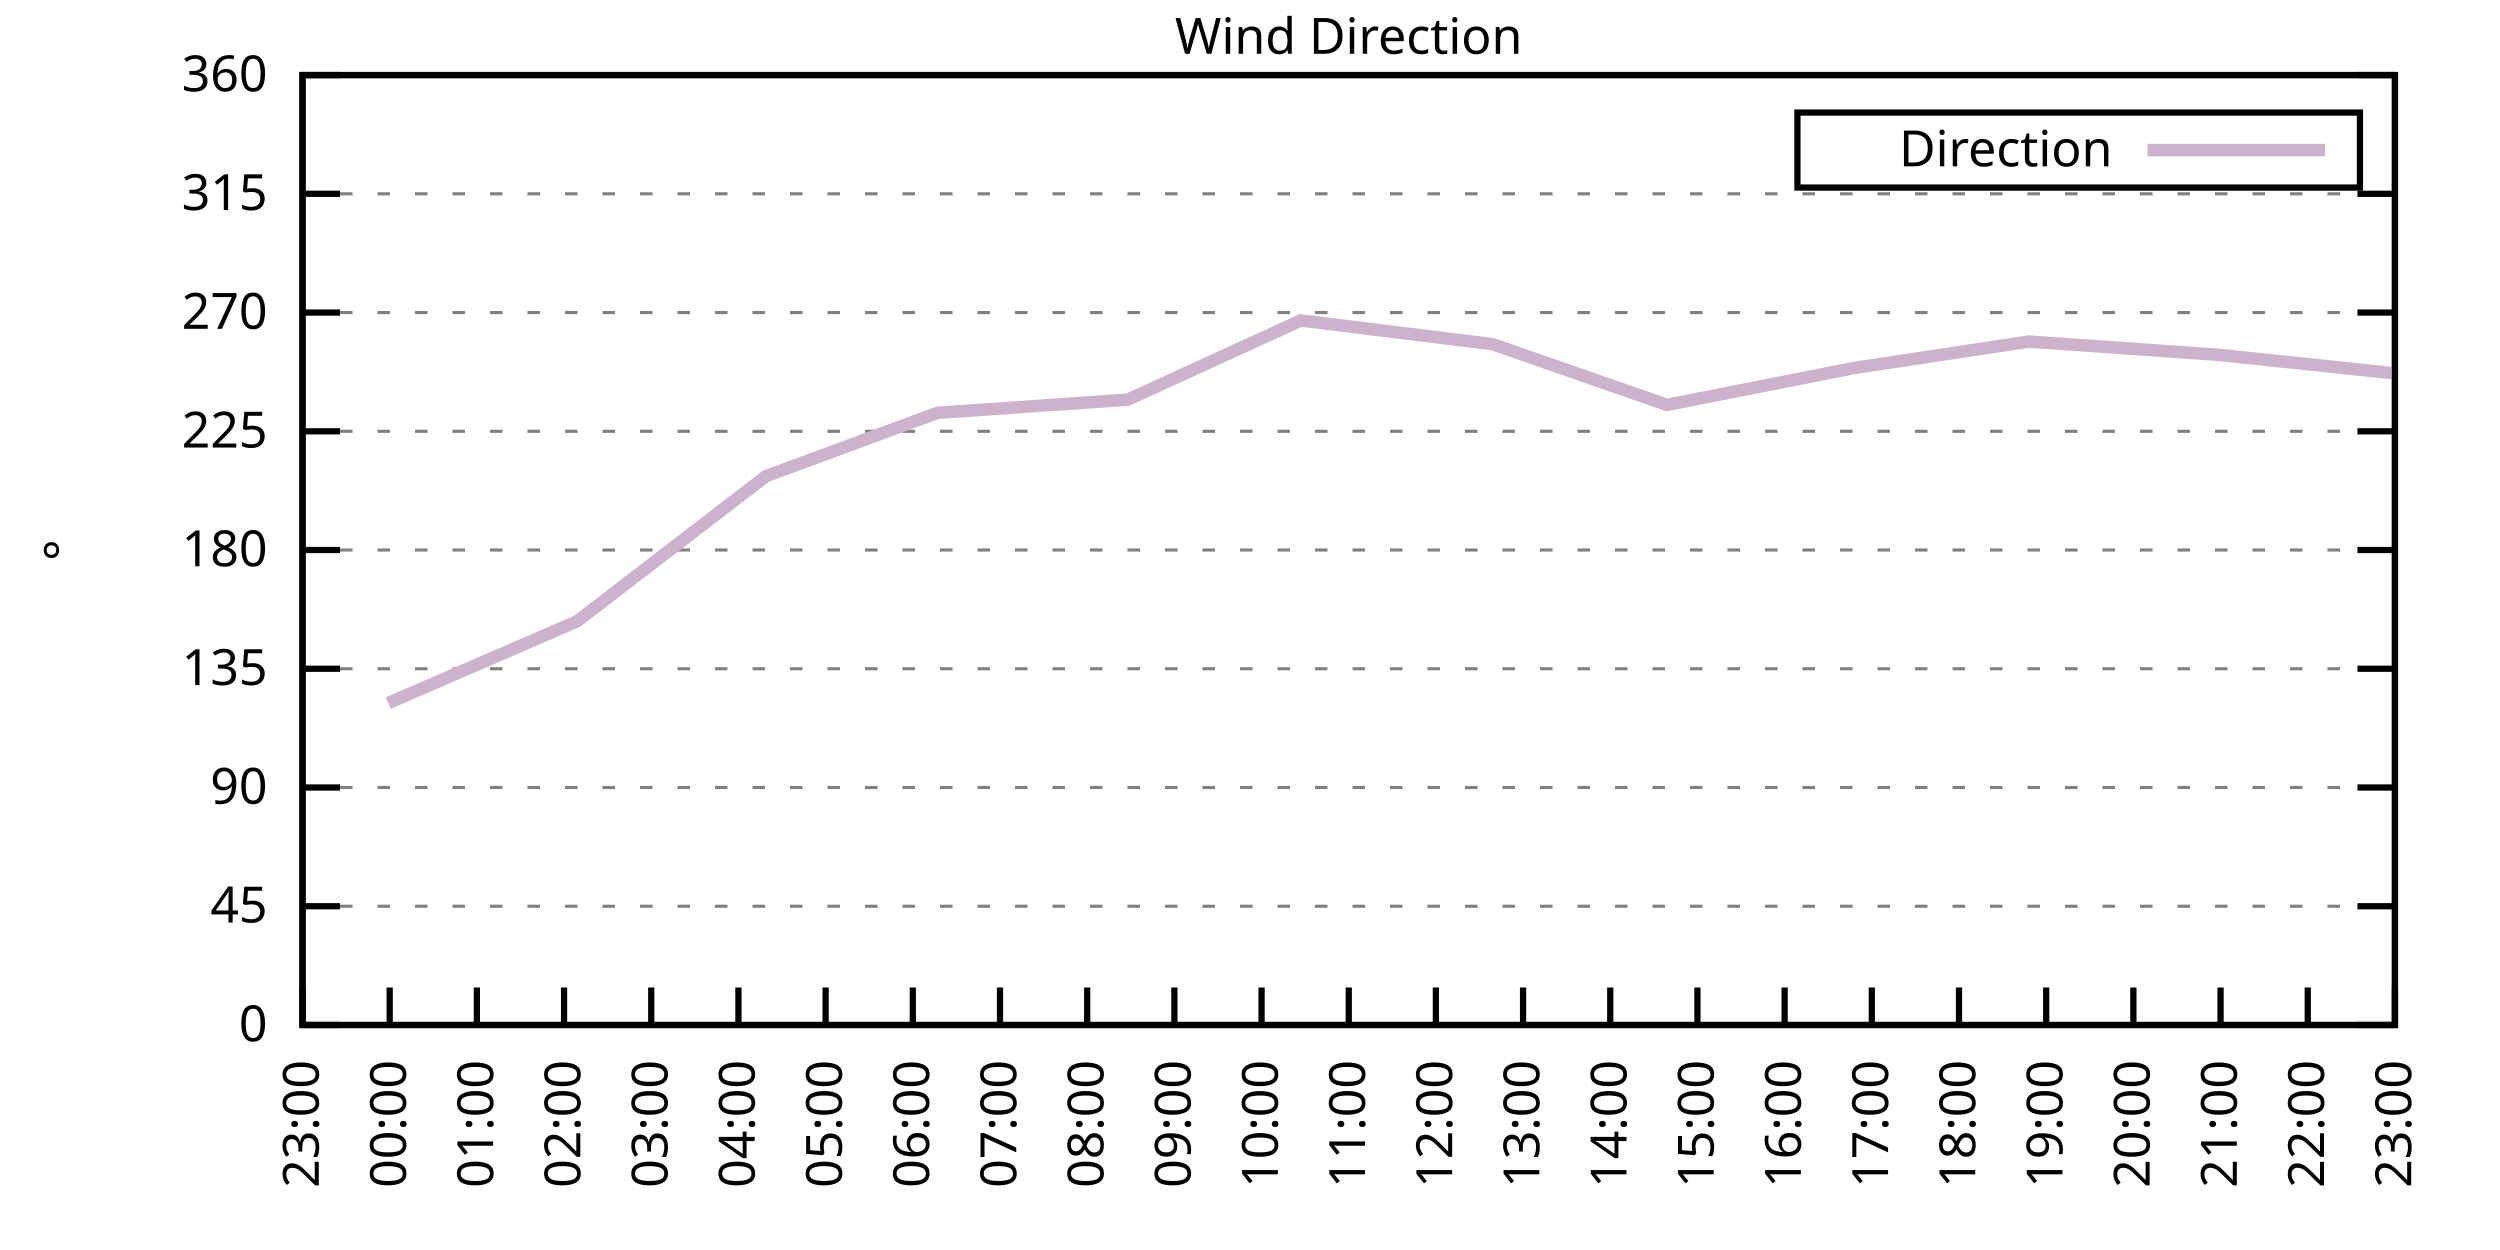
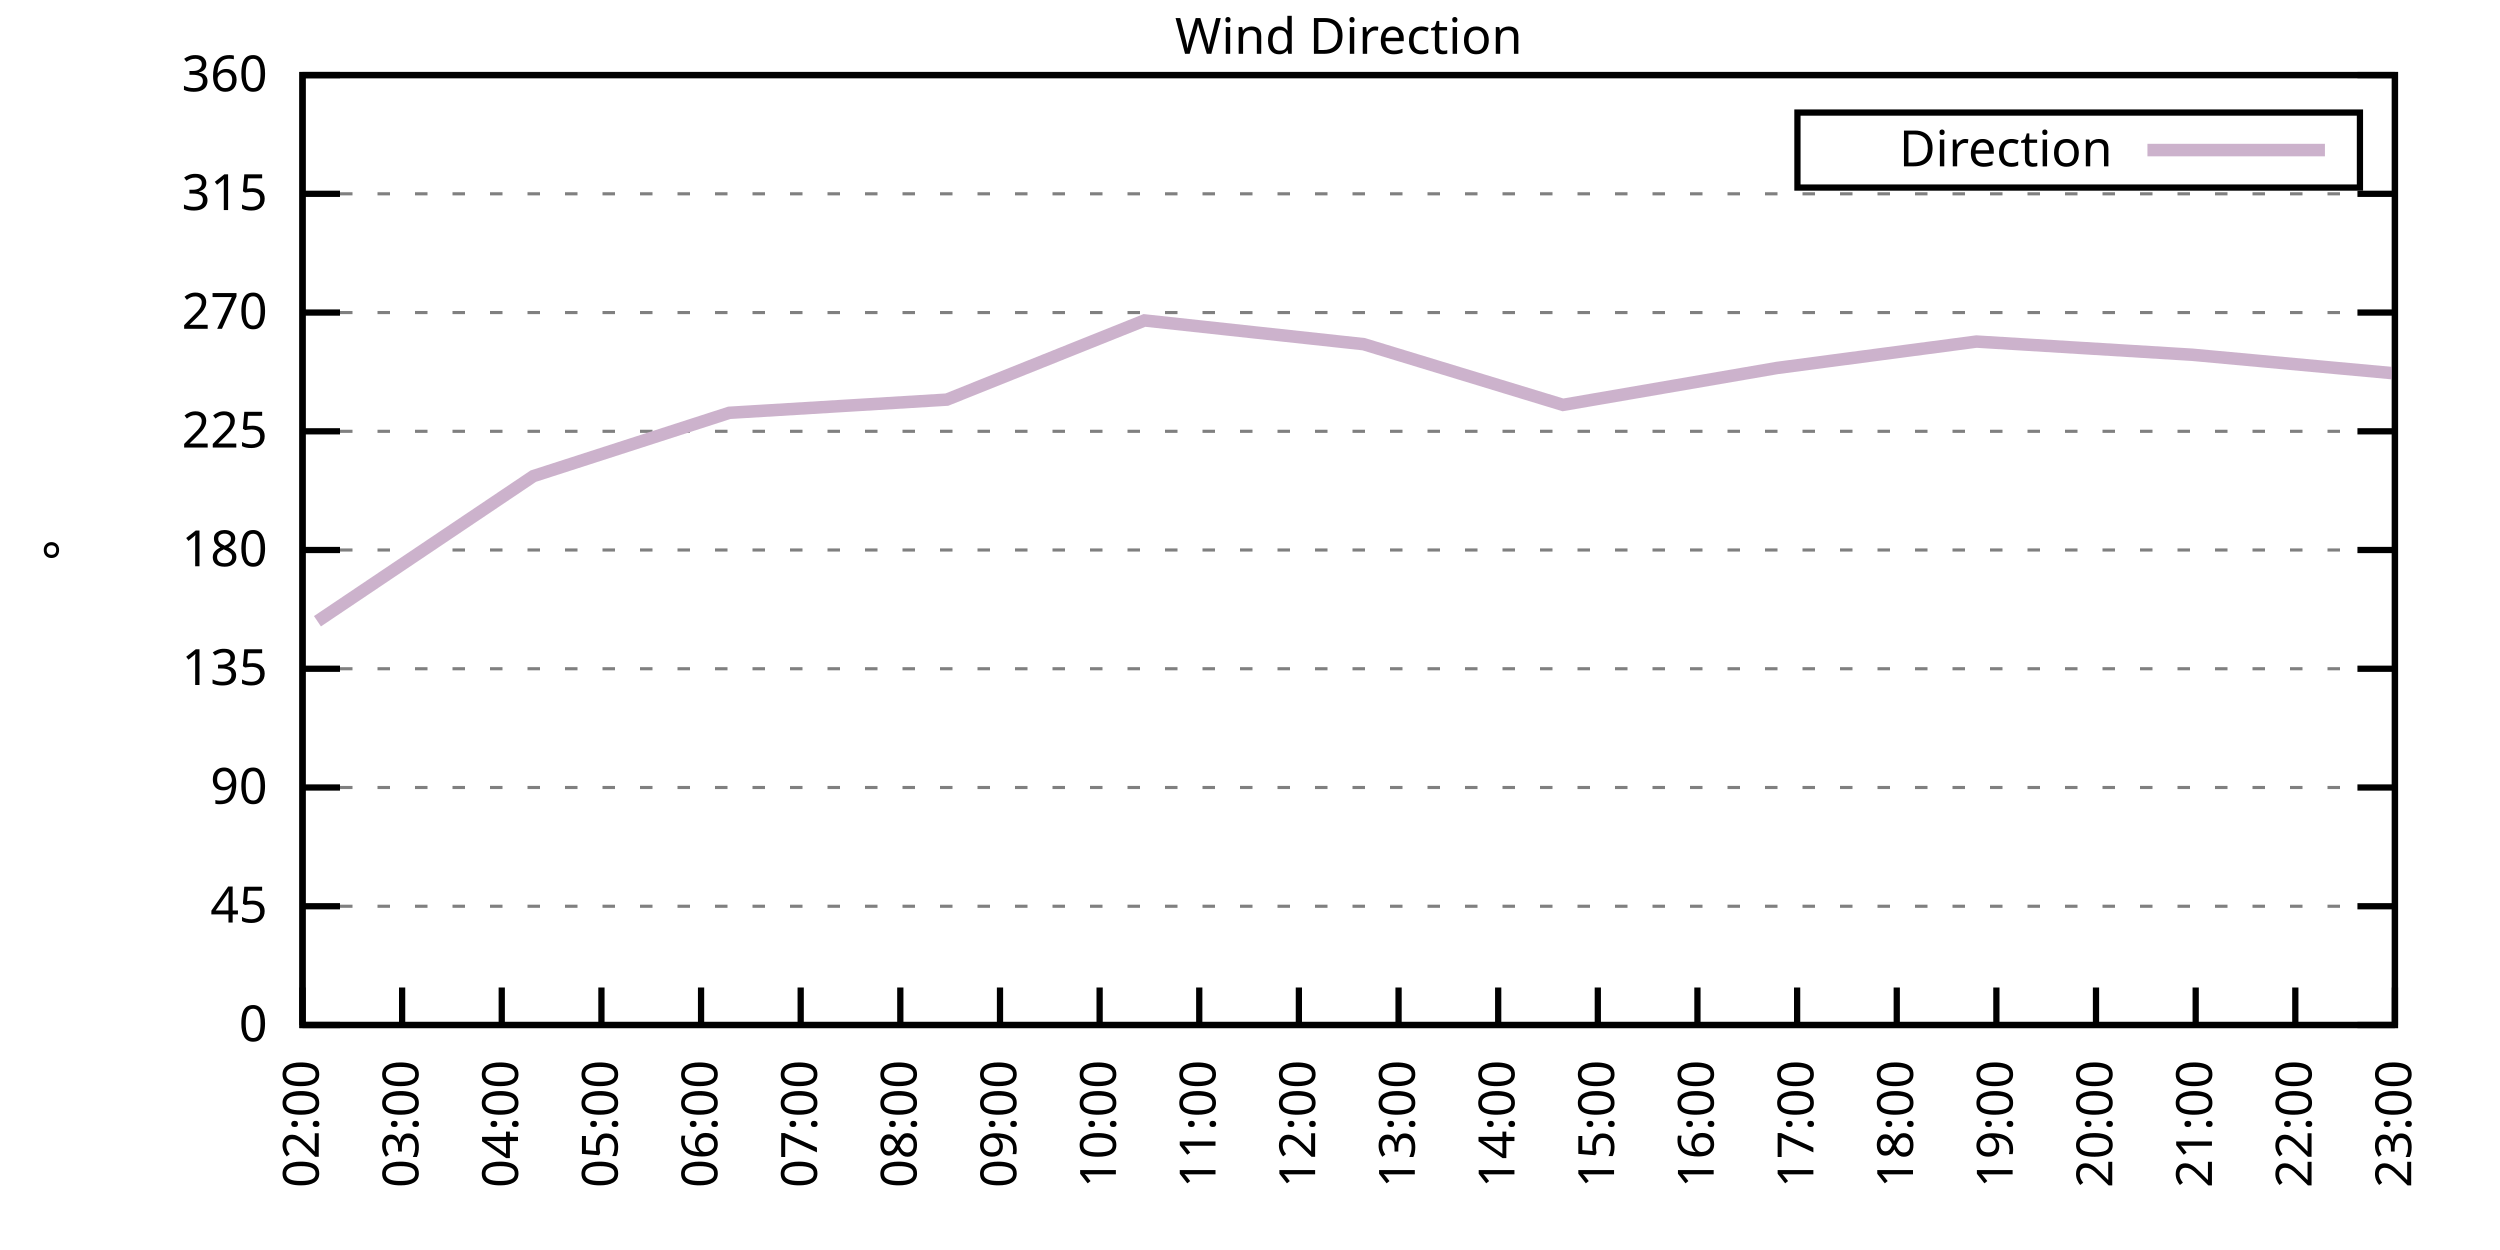
<svg xmlns="http://www.w3.org/2000/svg" xmlns:xlink="http://www.w3.org/1999/xlink" width="400" height="200" viewBox="0 0 400 200">
  <g id="gnuplot_canvas">
    <rect x="0" y="0" width="400" height="200" fill="none" />
    <defs>
      <circle id="gpDot" r="0.5" stroke-width="0.5" stroke="currentColor" />
      <path id="gpPt0" stroke-width="0.333" stroke="currentColor" d="M-1,0 h2 M0,-1 v2" />
      <path id="gpPt1" stroke-width="0.333" stroke="currentColor" d="M-1,-1 L1,1 M1,-1 L-1,1" />
      <path id="gpPt2" stroke-width="0.333" stroke="currentColor" d="M-1,0 L1,0 M0,-1 L0,1 M-1,-1 L1,1 M-1,1 L1,-1" />
      <rect id="gpPt3" stroke-width="0.333" stroke="currentColor" x="-1" y="-1" width="2" height="2" />
      <rect id="gpPt4" stroke-width="0.333" stroke="currentColor" fill="currentColor" x="-1" y="-1" width="2" height="2" />
      <circle id="gpPt5" stroke-width="0.333" stroke="currentColor" cx="0" cy="0" r="1" />
      <use xlink:href="#gpPt5" id="gpPt6" fill="currentColor" stroke="none" />
      <path id="gpPt7" stroke-width="0.333" stroke="currentColor" d="M0,-1.33 L-1.33,0.67 L1.33,0.67 z" />
      <use xlink:href="#gpPt7" id="gpPt8" fill="currentColor" stroke="none" />
      <use xlink:href="#gpPt7" id="gpPt9" stroke="currentColor" transform="rotate(180)" />
      <use xlink:href="#gpPt9" id="gpPt10" fill="currentColor" stroke="none" />
      <use xlink:href="#gpPt3" id="gpPt11" stroke="currentColor" transform="rotate(45)" />
      <use xlink:href="#gpPt11" id="gpPt12" fill="currentColor" stroke="none" />
      <path id="gpPt13" stroke-width="0.333" stroke="currentColor" d="M0,1.330 L1.265,0.411 L0.782,-1.067 L-0.782,-1.076 L-1.265,0.411 z" />
      <use xlink:href="#gpPt13" id="gpPt14" fill="currentColor" stroke="none" />
      <filter id="textbox" filterUnits="objectBoundingBox" x="0" y="0" height="1" width="1">
        <feFlood flood-color="white" flood-opacity="1" result="bgnd" />
        <feComposite in="SourceGraphic" in2="bgnd" operator="atop" />
      </filter>
      <filter id="greybox" filterUnits="objectBoundingBox" x="0" y="0" height="1" width="1">
        <feFlood flood-color="lightgrey" flood-opacity="1" result="grey" />
        <feComposite in="SourceGraphic" in2="grey" operator="atop" />
      </filter>
    </defs>
    <g fill="none" color="white" stroke="currentColor" stroke-width="1.00" stroke-linecap="butt" stroke-linejoin="miter">
</g>
    <g fill="none" color="black" stroke="currentColor" stroke-width="1.00" stroke-linecap="butt" stroke-linejoin="miter">
      <g stroke="none" shape-rendering="crispEdges">
        <polygon fill="rgb(255, 255, 255)" points="48.40,164.00 383.18,164.00 383.18,12.02 48.40,12.02 " />
      </g>
    </g>
    <g fill="none" color="black" stroke="currentColor" stroke-width="1.00" stroke-linecap="butt" stroke-linejoin="miter">
</g>
    <g fill="none" color="black" stroke="black" stroke-width="0.50" stroke-linecap="butt" stroke-linejoin="miter">
</g>
    <g fill="none" color="gray" stroke="currentColor" stroke-width="0.50" stroke-linecap="butt" stroke-linejoin="miter">
      <path stroke="gray" stroke-dasharray="2,4" class="gridline" d="M48.40,164.00 L383.19,164.00  " />
    </g>
    <g fill="none" color="gray" stroke="gray" stroke-width="1.00" stroke-linecap="butt" stroke-linejoin="miter">
</g>
    <g fill="none" color="black" stroke="currentColor" stroke-width="1.00" stroke-linecap="butt" stroke-linejoin="miter">
      <path stroke="black" d="M48.40,164.00 L54.40,164.00 M383.19,164.00 L377.19,164.00  " />
      <g transform="translate(42.80,166.60)" stroke="none" fill="black" font-family="Sans" font-size="8.00" text-anchor="end">
        <text>
          <tspan font-family="Sans"> 0</tspan>
        </text>
      </g>
    </g>
    <g fill="none" color="black" stroke="currentColor" stroke-width="1.00" stroke-linecap="butt" stroke-linejoin="miter">
</g>
    <g fill="none" color="black" stroke="black" stroke-width="0.50" stroke-linecap="butt" stroke-linejoin="miter">
</g>
    <g fill="none" color="gray" stroke="currentColor" stroke-width="0.50" stroke-linecap="butt" stroke-linejoin="miter">
      <path stroke="gray" stroke-dasharray="2,4" class="gridline" d="M48.40,145.00 L383.19,145.00  " />
    </g>
    <g fill="none" color="gray" stroke="gray" stroke-width="1.00" stroke-linecap="butt" stroke-linejoin="miter">
</g>
    <g fill="none" color="black" stroke="currentColor" stroke-width="1.00" stroke-linecap="butt" stroke-linejoin="miter">
      <path stroke="black" d="M48.40,145.00 L54.40,145.00 M383.19,145.00 L377.19,145.00  " />
      <g transform="translate(42.80,147.60)" stroke="none" fill="black" font-family="Sans" font-size="8.00" text-anchor="end">
        <text>
          <tspan font-family="Sans"> 45</tspan>
        </text>
      </g>
    </g>
    <g fill="none" color="black" stroke="currentColor" stroke-width="1.00" stroke-linecap="butt" stroke-linejoin="miter">
</g>
    <g fill="none" color="black" stroke="black" stroke-width="0.50" stroke-linecap="butt" stroke-linejoin="miter">
</g>
    <g fill="none" color="gray" stroke="currentColor" stroke-width="0.50" stroke-linecap="butt" stroke-linejoin="miter">
      <path stroke="gray" stroke-dasharray="2,4" class="gridline" d="M48.40,126.00 L383.19,126.00  " />
    </g>
    <g fill="none" color="gray" stroke="gray" stroke-width="1.00" stroke-linecap="butt" stroke-linejoin="miter">
</g>
    <g fill="none" color="black" stroke="currentColor" stroke-width="1.00" stroke-linecap="butt" stroke-linejoin="miter">
      <path stroke="black" d="M48.40,126.00 L54.40,126.00 M383.19,126.00 L377.19,126.00  " />
      <g transform="translate(42.80,128.60)" stroke="none" fill="black" font-family="Sans" font-size="8.00" text-anchor="end">
        <text>
          <tspan font-family="Sans"> 90</tspan>
        </text>
      </g>
    </g>
    <g fill="none" color="black" stroke="currentColor" stroke-width="1.00" stroke-linecap="butt" stroke-linejoin="miter">
</g>
    <g fill="none" color="black" stroke="black" stroke-width="0.50" stroke-linecap="butt" stroke-linejoin="miter">
</g>
    <g fill="none" color="gray" stroke="currentColor" stroke-width="0.50" stroke-linecap="butt" stroke-linejoin="miter">
      <path stroke="gray" stroke-dasharray="2,4" class="gridline" d="M48.40,107.00 L383.19,107.00  " />
    </g>
    <g fill="none" color="gray" stroke="gray" stroke-width="1.00" stroke-linecap="butt" stroke-linejoin="miter">
</g>
    <g fill="none" color="black" stroke="currentColor" stroke-width="1.00" stroke-linecap="butt" stroke-linejoin="miter">
      <path stroke="black" d="M48.40,107.00 L54.40,107.00 M383.19,107.00 L377.19,107.00  " />
      <g transform="translate(42.80,109.60)" stroke="none" fill="black" font-family="Sans" font-size="8.00" text-anchor="end">
        <text>
          <tspan font-family="Sans"> 135</tspan>
        </text>
      </g>
    </g>
    <g fill="none" color="black" stroke="currentColor" stroke-width="1.00" stroke-linecap="butt" stroke-linejoin="miter">
</g>
    <g fill="none" color="black" stroke="black" stroke-width="0.50" stroke-linecap="butt" stroke-linejoin="miter">
</g>
    <g fill="none" color="gray" stroke="currentColor" stroke-width="0.50" stroke-linecap="butt" stroke-linejoin="miter">
      <path stroke="gray" stroke-dasharray="2,4" class="gridline" d="M48.40,88.00 L383.19,88.00  " />
    </g>
    <g fill="none" color="gray" stroke="gray" stroke-width="1.00" stroke-linecap="butt" stroke-linejoin="miter">
</g>
    <g fill="none" color="black" stroke="currentColor" stroke-width="1.00" stroke-linecap="butt" stroke-linejoin="miter">
      <path stroke="black" d="M48.40,88.00 L54.40,88.00 M383.19,88.00 L377.19,88.00  " />
      <g transform="translate(42.80,90.60)" stroke="none" fill="black" font-family="Sans" font-size="8.00" text-anchor="end">
        <text>
          <tspan font-family="Sans"> 180</tspan>
        </text>
      </g>
    </g>
    <g fill="none" color="black" stroke="currentColor" stroke-width="1.00" stroke-linecap="butt" stroke-linejoin="miter">
</g>
    <g fill="none" color="black" stroke="black" stroke-width="0.50" stroke-linecap="butt" stroke-linejoin="miter">
</g>
    <g fill="none" color="gray" stroke="currentColor" stroke-width="0.50" stroke-linecap="butt" stroke-linejoin="miter">
      <path stroke="gray" stroke-dasharray="2,4" class="gridline" d="M48.40,69.01 L383.19,69.01  " />
    </g>
    <g fill="none" color="gray" stroke="gray" stroke-width="1.00" stroke-linecap="butt" stroke-linejoin="miter">
</g>
    <g fill="none" color="black" stroke="currentColor" stroke-width="1.00" stroke-linecap="butt" stroke-linejoin="miter">
      <path stroke="black" d="M48.40,69.01 L54.40,69.01 M383.19,69.01 L377.19,69.01  " />
      <g transform="translate(42.80,71.61)" stroke="none" fill="black" font-family="Sans" font-size="8.00" text-anchor="end">
        <text>
          <tspan font-family="Sans"> 225</tspan>
        </text>
      </g>
    </g>
    <g fill="none" color="black" stroke="currentColor" stroke-width="1.00" stroke-linecap="butt" stroke-linejoin="miter">
</g>
    <g fill="none" color="black" stroke="black" stroke-width="0.50" stroke-linecap="butt" stroke-linejoin="miter">
</g>
    <g fill="none" color="gray" stroke="currentColor" stroke-width="0.50" stroke-linecap="butt" stroke-linejoin="miter">
      <path stroke="gray" stroke-dasharray="2,4" class="gridline" d="M48.40,50.01 L383.19,50.01  " />
    </g>
    <g fill="none" color="gray" stroke="gray" stroke-width="1.00" stroke-linecap="butt" stroke-linejoin="miter">
</g>
    <g fill="none" color="black" stroke="currentColor" stroke-width="1.00" stroke-linecap="butt" stroke-linejoin="miter">
      <path stroke="black" d="M48.40,50.01 L54.40,50.01 M383.19,50.01 L377.19,50.01  " />
      <g transform="translate(42.80,52.61)" stroke="none" fill="black" font-family="Sans" font-size="8.00" text-anchor="end">
        <text>
          <tspan font-family="Sans"> 270</tspan>
        </text>
      </g>
    </g>
    <g fill="none" color="black" stroke="currentColor" stroke-width="1.00" stroke-linecap="butt" stroke-linejoin="miter">
</g>
    <g fill="none" color="black" stroke="black" stroke-width="0.50" stroke-linecap="butt" stroke-linejoin="miter">
</g>
    <g fill="none" color="gray" stroke="currentColor" stroke-width="0.50" stroke-linecap="butt" stroke-linejoin="miter">
      <path stroke="gray" stroke-dasharray="2,4" class="gridline" d="M48.40,31.01 L383.19,31.01  " />
    </g>
    <g fill="none" color="gray" stroke="gray" stroke-width="1.00" stroke-linecap="butt" stroke-linejoin="miter">
</g>
    <g fill="none" color="black" stroke="currentColor" stroke-width="1.00" stroke-linecap="butt" stroke-linejoin="miter">
      <path stroke="black" d="M48.40,31.01 L54.40,31.01 M383.19,31.01 L377.19,31.01  " />
      <g transform="translate(42.80,33.61)" stroke="none" fill="black" font-family="Sans" font-size="8.00" text-anchor="end">
        <text>
          <tspan font-family="Sans"> 315</tspan>
        </text>
      </g>
    </g>
    <g fill="none" color="black" stroke="currentColor" stroke-width="1.00" stroke-linecap="butt" stroke-linejoin="miter">
</g>
    <g fill="none" color="black" stroke="black" stroke-width="0.50" stroke-linecap="butt" stroke-linejoin="miter">
</g>
    <g fill="none" color="gray" stroke="currentColor" stroke-width="0.50" stroke-linecap="butt" stroke-linejoin="miter">
      <path stroke="gray" stroke-dasharray="2,4" class="gridline" d="M48.40,12.01 L383.19,12.01  " />
    </g>
    <g fill="none" color="gray" stroke="gray" stroke-width="1.00" stroke-linecap="butt" stroke-linejoin="miter">
</g>
    <g fill="none" color="black" stroke="currentColor" stroke-width="1.00" stroke-linecap="butt" stroke-linejoin="miter">
      <path stroke="black" d="M48.40,12.01 L54.40,12.01 M383.19,12.01 L377.19,12.01  " />
      <g transform="translate(42.80,14.61)" stroke="none" fill="black" font-family="Sans" font-size="8.00" text-anchor="end">
        <text>
          <tspan font-family="Sans"> 360</tspan>
        </text>
      </g>
    </g>
    <g fill="none" color="black" stroke="currentColor" stroke-width="1.00" stroke-linecap="butt" stroke-linejoin="miter">
      <path stroke="black" d="M48.40,164.00 L48.40,158.00  " />
      <g transform="translate(51.00,169.60) rotate(270.00)" stroke="none" fill="black" font-family="Sans" font-size="8.00" text-anchor="end">
        <text>
-           <tspan font-family="Sans">23:00</tspan>
-         </text>
-       </g>
-     </g>
-     <g fill="none" color="black" stroke="currentColor" stroke-width="1.00" stroke-linecap="butt" stroke-linejoin="miter">
-       <path stroke="black" d="M62.35,164.00 L62.35,158.00  " />
-       <g transform="translate(64.95,169.60) rotate(270.00)" stroke="none" fill="black" font-family="Sans" font-size="8.00" text-anchor="end">
-         <text>
-           <tspan font-family="Sans">00:00</tspan>
-         </text>
-       </g>
-     </g>
-     <g fill="none" color="black" stroke="currentColor" stroke-width="1.00" stroke-linecap="butt" stroke-linejoin="miter">
-       <path stroke="black" d="M76.30,164.00 L76.30,158.00  " />
-       <g transform="translate(78.90,169.60) rotate(270.00)" stroke="none" fill="black" font-family="Sans" font-size="8.00" text-anchor="end">
-         <text>
-           <tspan font-family="Sans">01:00</tspan>
-         </text>
-       </g>
-     </g>
-     <g fill="none" color="black" stroke="currentColor" stroke-width="1.00" stroke-linecap="butt" stroke-linejoin="miter">
-       <path stroke="black" d="M90.25,164.00 L90.25,158.00  " />
-       <g transform="translate(92.85,169.60) rotate(270.00)" stroke="none" fill="black" font-family="Sans" font-size="8.00" text-anchor="end">
-         <text>
          <tspan font-family="Sans">02:00</tspan>
        </text>
      </g>
    </g>
    <g fill="none" color="black" stroke="currentColor" stroke-width="1.00" stroke-linecap="butt" stroke-linejoin="miter">
-       <path stroke="black" d="M104.20,164.00 L104.20,158.00  " />
-       <g transform="translate(106.80,169.60) rotate(270.00)" stroke="none" fill="black" font-family="Sans" font-size="8.00" text-anchor="end">
+       <path stroke="black" d="M64.34,164.00 L64.34,158.00  " />
+       <g transform="translate(66.94,169.60) rotate(270.00)" stroke="none" fill="black" font-family="Sans" font-size="8.00" text-anchor="end">
        <text>
          <tspan font-family="Sans">03:00</tspan>
        </text>
      </g>
    </g>
    <g fill="none" color="black" stroke="currentColor" stroke-width="1.00" stroke-linecap="butt" stroke-linejoin="miter">
-       <path stroke="black" d="M118.15,164.00 L118.15,158.00  " />
-       <g transform="translate(120.75,169.60) rotate(270.00)" stroke="none" fill="black" font-family="Sans" font-size="8.00" text-anchor="end">
+       <path stroke="black" d="M80.28,164.00 L80.28,158.00  " />
+       <g transform="translate(82.88,169.60) rotate(270.00)" stroke="none" fill="black" font-family="Sans" font-size="8.00" text-anchor="end">
        <text>
          <tspan font-family="Sans">04:00</tspan>
        </text>
      </g>
    </g>
    <g fill="none" color="black" stroke="currentColor" stroke-width="1.00" stroke-linecap="butt" stroke-linejoin="miter">
-       <path stroke="black" d="M132.10,164.00 L132.10,158.00  " />
-       <g transform="translate(134.70,169.60) rotate(270.00)" stroke="none" fill="black" font-family="Sans" font-size="8.00" text-anchor="end">
+       <path stroke="black" d="M96.23,164.00 L96.23,158.00  " />
+       <g transform="translate(98.83,169.60) rotate(270.00)" stroke="none" fill="black" font-family="Sans" font-size="8.00" text-anchor="end">
        <text>
          <tspan font-family="Sans">05:00</tspan>
        </text>
      </g>
    </g>
    <g fill="none" color="black" stroke="currentColor" stroke-width="1.00" stroke-linecap="butt" stroke-linejoin="miter">
-       <path stroke="black" d="M146.05,164.00 L146.05,158.00  " />
-       <g transform="translate(148.65,169.60) rotate(270.00)" stroke="none" fill="black" font-family="Sans" font-size="8.00" text-anchor="end">
+       <path stroke="black" d="M112.17,164.00 L112.17,158.00  " />
+       <g transform="translate(114.77,169.60) rotate(270.00)" stroke="none" fill="black" font-family="Sans" font-size="8.00" text-anchor="end">
        <text>
          <tspan font-family="Sans">06:00</tspan>
+         </text>
+       </g>
+     </g>
+     <g fill="none" color="black" stroke="currentColor" stroke-width="1.00" stroke-linecap="butt" stroke-linejoin="miter">
+       <path stroke="black" d="M128.11,164.00 L128.11,158.00  " />
+       <g transform="translate(130.71,169.60) rotate(270.00)" stroke="none" fill="black" font-family="Sans" font-size="8.00" text-anchor="end">
+         <text>
+           <tspan font-family="Sans">07:00</tspan>
+         </text>
+       </g>
+     </g>
+     <g fill="none" color="black" stroke="currentColor" stroke-width="1.00" stroke-linecap="butt" stroke-linejoin="miter">
+       <path stroke="black" d="M144.05,164.00 L144.05,158.00  " />
+       <g transform="translate(146.65,169.60) rotate(270.00)" stroke="none" fill="black" font-family="Sans" font-size="8.00" text-anchor="end">
+         <text>
+           <tspan font-family="Sans">08:00</tspan>
        </text>
      </g>
    </g>
    <g fill="none" color="black" stroke="currentColor" stroke-width="1.00" stroke-linecap="butt" stroke-linejoin="miter">
      <path stroke="black" d="M160.00,164.00 L160.00,158.00  " />
      <g transform="translate(162.60,169.60) rotate(270.00)" stroke="none" fill="black" font-family="Sans" font-size="8.00" text-anchor="end">
        <text>
-           <tspan font-family="Sans">07:00</tspan>
-         </text>
-       </g>
-     </g>
-     <g fill="none" color="black" stroke="currentColor" stroke-width="1.00" stroke-linecap="butt" stroke-linejoin="miter">
-       <path stroke="black" d="M173.95,164.00 L173.95,158.00  " />
-       <g transform="translate(176.55,169.60) rotate(270.00)" stroke="none" fill="black" font-family="Sans" font-size="8.00" text-anchor="end">
-         <text>
-           <tspan font-family="Sans">08:00</tspan>
-         </text>
-       </g>
-     </g>
-     <g fill="none" color="black" stroke="currentColor" stroke-width="1.00" stroke-linecap="butt" stroke-linejoin="miter">
-       <path stroke="black" d="M187.90,164.00 L187.90,158.00  " />
-       <g transform="translate(190.50,169.60) rotate(270.00)" stroke="none" fill="black" font-family="Sans" font-size="8.00" text-anchor="end">
-         <text>
          <tspan font-family="Sans">09:00</tspan>
        </text>
      </g>
    </g>
    <g fill="none" color="black" stroke="currentColor" stroke-width="1.00" stroke-linecap="butt" stroke-linejoin="miter">
-       <path stroke="black" d="M201.85,164.00 L201.85,158.00  " />
-       <g transform="translate(204.45,169.60) rotate(270.00)" stroke="none" fill="black" font-family="Sans" font-size="8.00" text-anchor="end">
+       <path stroke="black" d="M175.94,164.00 L175.94,158.00  " />
+       <g transform="translate(178.54,169.60) rotate(270.00)" stroke="none" fill="black" font-family="Sans" font-size="8.00" text-anchor="end">
        <text>
          <tspan font-family="Sans">10:00</tspan>
        </text>
      </g>
    </g>
    <g fill="none" color="black" stroke="currentColor" stroke-width="1.00" stroke-linecap="butt" stroke-linejoin="miter">
-       <path stroke="black" d="M215.80,164.00 L215.80,158.00  " />
-       <g transform="translate(218.40,169.60) rotate(270.00)" stroke="none" fill="black" font-family="Sans" font-size="8.00" text-anchor="end">
+       <path stroke="black" d="M191.88,164.00 L191.88,158.00  " />
+       <g transform="translate(194.48,169.60) rotate(270.00)" stroke="none" fill="black" font-family="Sans" font-size="8.00" text-anchor="end">
        <text>
          <tspan font-family="Sans">11:00</tspan>
        </text>
      </g>
    </g>
    <g fill="none" color="black" stroke="currentColor" stroke-width="1.00" stroke-linecap="butt" stroke-linejoin="miter">
-       <path stroke="black" d="M229.74,164.00 L229.74,158.00  " />
-       <g transform="translate(232.34,169.60) rotate(270.00)" stroke="none" fill="black" font-family="Sans" font-size="8.00" text-anchor="end">
+       <path stroke="black" d="M207.82,164.00 L207.82,158.00  " />
+       <g transform="translate(210.42,169.60) rotate(270.00)" stroke="none" fill="black" font-family="Sans" font-size="8.00" text-anchor="end">
        <text>
          <tspan font-family="Sans">12:00</tspan>
        </text>
      </g>
    </g>
    <g fill="none" color="black" stroke="currentColor" stroke-width="1.00" stroke-linecap="butt" stroke-linejoin="miter">
-       <path stroke="black" d="M243.69,164.00 L243.69,158.00  " />
-       <g transform="translate(246.29,169.60) rotate(270.00)" stroke="none" fill="black" font-family="Sans" font-size="8.00" text-anchor="end">
+       <path stroke="black" d="M223.77,164.00 L223.77,158.00  " />
+       <g transform="translate(226.37,169.60) rotate(270.00)" stroke="none" fill="black" font-family="Sans" font-size="8.00" text-anchor="end">
        <text>
          <tspan font-family="Sans">13:00</tspan>
        </text>
      </g>
    </g>
    <g fill="none" color="black" stroke="currentColor" stroke-width="1.00" stroke-linecap="butt" stroke-linejoin="miter">
-       <path stroke="black" d="M257.64,164.00 L257.64,158.00  " />
-       <g transform="translate(260.24,169.60) rotate(270.00)" stroke="none" fill="black" font-family="Sans" font-size="8.00" text-anchor="end">
+       <path stroke="black" d="M239.71,164.00 L239.71,158.00  " />
+       <g transform="translate(242.31,169.60) rotate(270.00)" stroke="none" fill="black" font-family="Sans" font-size="8.00" text-anchor="end">
        <text>
          <tspan font-family="Sans">14:00</tspan>
+         </text>
+       </g>
+     </g>
+     <g fill="none" color="black" stroke="currentColor" stroke-width="1.00" stroke-linecap="butt" stroke-linejoin="miter">
+       <path stroke="black" d="M255.65,164.00 L255.65,158.00  " />
+       <g transform="translate(258.25,169.60) rotate(270.00)" stroke="none" fill="black" font-family="Sans" font-size="8.00" text-anchor="end">
+         <text>
+           <tspan font-family="Sans">15:00</tspan>
        </text>
      </g>
    </g>
    <g fill="none" color="black" stroke="currentColor" stroke-width="1.00" stroke-linecap="butt" stroke-linejoin="miter">
      <path stroke="black" d="M271.59,164.00 L271.59,158.00  " />
      <g transform="translate(274.19,169.60) rotate(270.00)" stroke="none" fill="black" font-family="Sans" font-size="8.00" text-anchor="end">
        <text>
-           <tspan font-family="Sans">15:00</tspan>
-         </text>
-       </g>
-     </g>
-     <g fill="none" color="black" stroke="currentColor" stroke-width="1.00" stroke-linecap="butt" stroke-linejoin="miter">
-       <path stroke="black" d="M285.54,164.00 L285.54,158.00  " />
-       <g transform="translate(288.14,169.60) rotate(270.00)" stroke="none" fill="black" font-family="Sans" font-size="8.00" text-anchor="end">
-         <text>
          <tspan font-family="Sans">16:00</tspan>
        </text>
      </g>
    </g>
    <g fill="none" color="black" stroke="currentColor" stroke-width="1.00" stroke-linecap="butt" stroke-linejoin="miter">
-       <path stroke="black" d="M299.49,164.00 L299.49,158.00  " />
-       <g transform="translate(302.09,169.60) rotate(270.00)" stroke="none" fill="black" font-family="Sans" font-size="8.00" text-anchor="end">
+       <path stroke="black" d="M287.54,164.00 L287.54,158.00  " />
+       <g transform="translate(290.14,169.60) rotate(270.00)" stroke="none" fill="black" font-family="Sans" font-size="8.00" text-anchor="end">
        <text>
          <tspan font-family="Sans">17:00</tspan>
        </text>
      </g>
    </g>
    <g fill="none" color="black" stroke="currentColor" stroke-width="1.00" stroke-linecap="butt" stroke-linejoin="miter">
-       <path stroke="black" d="M313.44,164.00 L313.44,158.00  " />
-       <g transform="translate(316.04,169.60) rotate(270.00)" stroke="none" fill="black" font-family="Sans" font-size="8.00" text-anchor="end">
+       <path stroke="black" d="M303.48,164.00 L303.48,158.00  " />
+       <g transform="translate(306.08,169.60) rotate(270.00)" stroke="none" fill="black" font-family="Sans" font-size="8.00" text-anchor="end">
        <text>
          <tspan font-family="Sans">18:00</tspan>
        </text>
      </g>
    </g>
    <g fill="none" color="black" stroke="currentColor" stroke-width="1.00" stroke-linecap="butt" stroke-linejoin="miter">
-       <path stroke="black" d="M327.39,164.00 L327.39,158.00  " />
-       <g transform="translate(329.99,169.60) rotate(270.00)" stroke="none" fill="black" font-family="Sans" font-size="8.00" text-anchor="end">
+       <path stroke="black" d="M319.42,164.00 L319.42,158.00  " />
+       <g transform="translate(322.02,169.60) rotate(270.00)" stroke="none" fill="black" font-family="Sans" font-size="8.00" text-anchor="end">
        <text>
          <tspan font-family="Sans">19:00</tspan>
        </text>
      </g>
    </g>
    <g fill="none" color="black" stroke="currentColor" stroke-width="1.00" stroke-linecap="butt" stroke-linejoin="miter">
-       <path stroke="black" d="M341.34,164.00 L341.34,158.00  " />
-       <g transform="translate(343.94,169.60) rotate(270.00)" stroke="none" fill="black" font-family="Sans" font-size="8.00" text-anchor="end">
+       <path stroke="black" d="M335.36,164.00 L335.36,158.00  " />
+       <g transform="translate(337.96,169.60) rotate(270.00)" stroke="none" fill="black" font-family="Sans" font-size="8.00" text-anchor="end">
        <text>
          <tspan font-family="Sans">20:00</tspan>
        </text>
      </g>
    </g>
    <g fill="none" color="black" stroke="currentColor" stroke-width="1.00" stroke-linecap="butt" stroke-linejoin="miter">
-       <path stroke="black" d="M355.29,164.00 L355.29,158.00  " />
-       <g transform="translate(357.89,169.60) rotate(270.00)" stroke="none" fill="black" font-family="Sans" font-size="8.00" text-anchor="end">
+       <path stroke="black" d="M351.31,164.00 L351.31,158.00  " />
+       <g transform="translate(353.91,169.60) rotate(270.00)" stroke="none" fill="black" font-family="Sans" font-size="8.00" text-anchor="end">
        <text>
          <tspan font-family="Sans">21:00</tspan>
        </text>
      </g>
    </g>
    <g fill="none" color="black" stroke="currentColor" stroke-width="1.00" stroke-linecap="butt" stroke-linejoin="miter">
-       <path stroke="black" d="M369.24,164.00 L369.24,158.00  " />
-       <g transform="translate(371.84,169.60) rotate(270.00)" stroke="none" fill="black" font-family="Sans" font-size="8.00" text-anchor="end">
+       <path stroke="black" d="M367.25,164.00 L367.25,158.00  " />
+       <g transform="translate(369.85,169.60) rotate(270.00)" stroke="none" fill="black" font-family="Sans" font-size="8.00" text-anchor="end">
        <text>
          <tspan font-family="Sans">22:00</tspan>
        </text>
      </g>
    </g>
    <g fill="none" color="black" stroke="currentColor" stroke-width="1.00" stroke-linecap="butt" stroke-linejoin="miter">
      <path stroke="black" d="M383.19,164.00 L383.19,158.00  " />
      <g transform="translate(385.79,169.60) rotate(270.00)" stroke="none" fill="black" font-family="Sans" font-size="8.00" text-anchor="end">
        <text>
          <tspan font-family="Sans">23:00</tspan>
        </text>
      </g>
    </g>
    <g fill="none" color="black" stroke="currentColor" stroke-width="1.00" stroke-linecap="butt" stroke-linejoin="miter">
</g>
    <g fill="none" color="black" stroke="currentColor" stroke-width="1.00" stroke-linecap="butt" stroke-linejoin="miter">
      <path stroke="black" d="M48.40,12.01 L48.40,164.00 L383.19,164.00 L383.19,12.01 L48.40,12.01 Z  " />
    </g>
    <g fill="none" color="black" stroke="currentColor" stroke-width="1.00" stroke-linecap="butt" stroke-linejoin="miter">
</g>
    <g fill="none" color="black" stroke="currentColor" stroke-width="1.00" stroke-linecap="butt" stroke-linejoin="miter">
      <path stroke="black" d="M287.59,30.01 L287.59,18.01 L377.59,18.01 L377.59,30.01 L287.59,30.01 Z  " />
    </g>
    <g id="Wind_direction_plot_1">
      <g fill="none" color="white" stroke="black" stroke-width="2.00" stroke-linecap="butt" stroke-linejoin="miter">
</g>
      <g fill="none" color="black" stroke="currentColor" stroke-width="2.00" stroke-linecap="butt" stroke-linejoin="miter">
        <g transform="translate(337.99,26.61)" stroke="none" fill="black" font-family="Sans" font-size="8.00" text-anchor="end">
          <text>
            <tspan font-family="Sans">Direction</tspan>
          </text>
        </g>
      </g>
      <g fill="none" color="black" stroke="currentColor" stroke-width="2.00" stroke-linecap="butt" stroke-linejoin="miter">
-         <path stroke="rgb(204, 178, 204)" d="M343.59,24.01 L371.99,24.01 M62.12,112.49 L92.34,99.40 L122.57,76.18 L150.00,66.05 L180.46,63.94 L208.12,51.27   L238.81,55.07 L266.71,64.78 L296.70,58.87 L324.60,54.65 L354.83,56.76 L382.96,59.72  " />
+         <path stroke="rgb(204, 178, 204)" d="M343.59,24.01 L371.99,24.01 M50.79,99.40 L85.33,76.18 L116.69,66.05 L151.49,63.94 L183.11,51.27 L218.19,55.07   L250.07,64.78 L284.35,58.87 L316.23,54.65 L350.77,56.76 L382.92,59.72  " />
      </g>
    </g>
    <g fill="none" color="black" stroke="currentColor" stroke-width="2.00" stroke-linecap="butt" stroke-linejoin="miter">
</g>
    <g fill="none" color="black" stroke="black" stroke-width="1.00" stroke-linecap="butt" stroke-linejoin="miter">
</g>
    <g fill="none" color="black" stroke="currentColor" stroke-width="1.00" stroke-linecap="butt" stroke-linejoin="miter">
      <path stroke="black" d="M48.40,12.01 L48.40,164.00 L383.19,164.00 L383.19,12.01 L48.40,12.01 Z  " />
      <g transform="translate(12.80,88.01) rotate(270.00)" stroke="none" fill="black" font-family="Sans" font-size="8.00" text-anchor="middle">
        <text>
          <tspan font-family="Sans">°</tspan>
        </text>
      </g>
    </g>
    <g fill="none" color="black" stroke="currentColor" stroke-width="1.00" stroke-linecap="butt" stroke-linejoin="miter">
</g>
    <g fill="none" color="black" stroke="currentColor" stroke-width="1.00" stroke-linecap="butt" stroke-linejoin="miter">
      <g transform="translate(215.79,8.61)" stroke="none" fill="black" font-family="Sans" font-size="8.00" text-anchor="middle">
        <text>
          <tspan font-family="Sans">Wind Direction</tspan>
        </text>
      </g>
    </g>
    <g fill="none" color="black" stroke="currentColor" stroke-width="1.00" stroke-linecap="butt" stroke-linejoin="miter">
</g>
  </g>
</svg>
